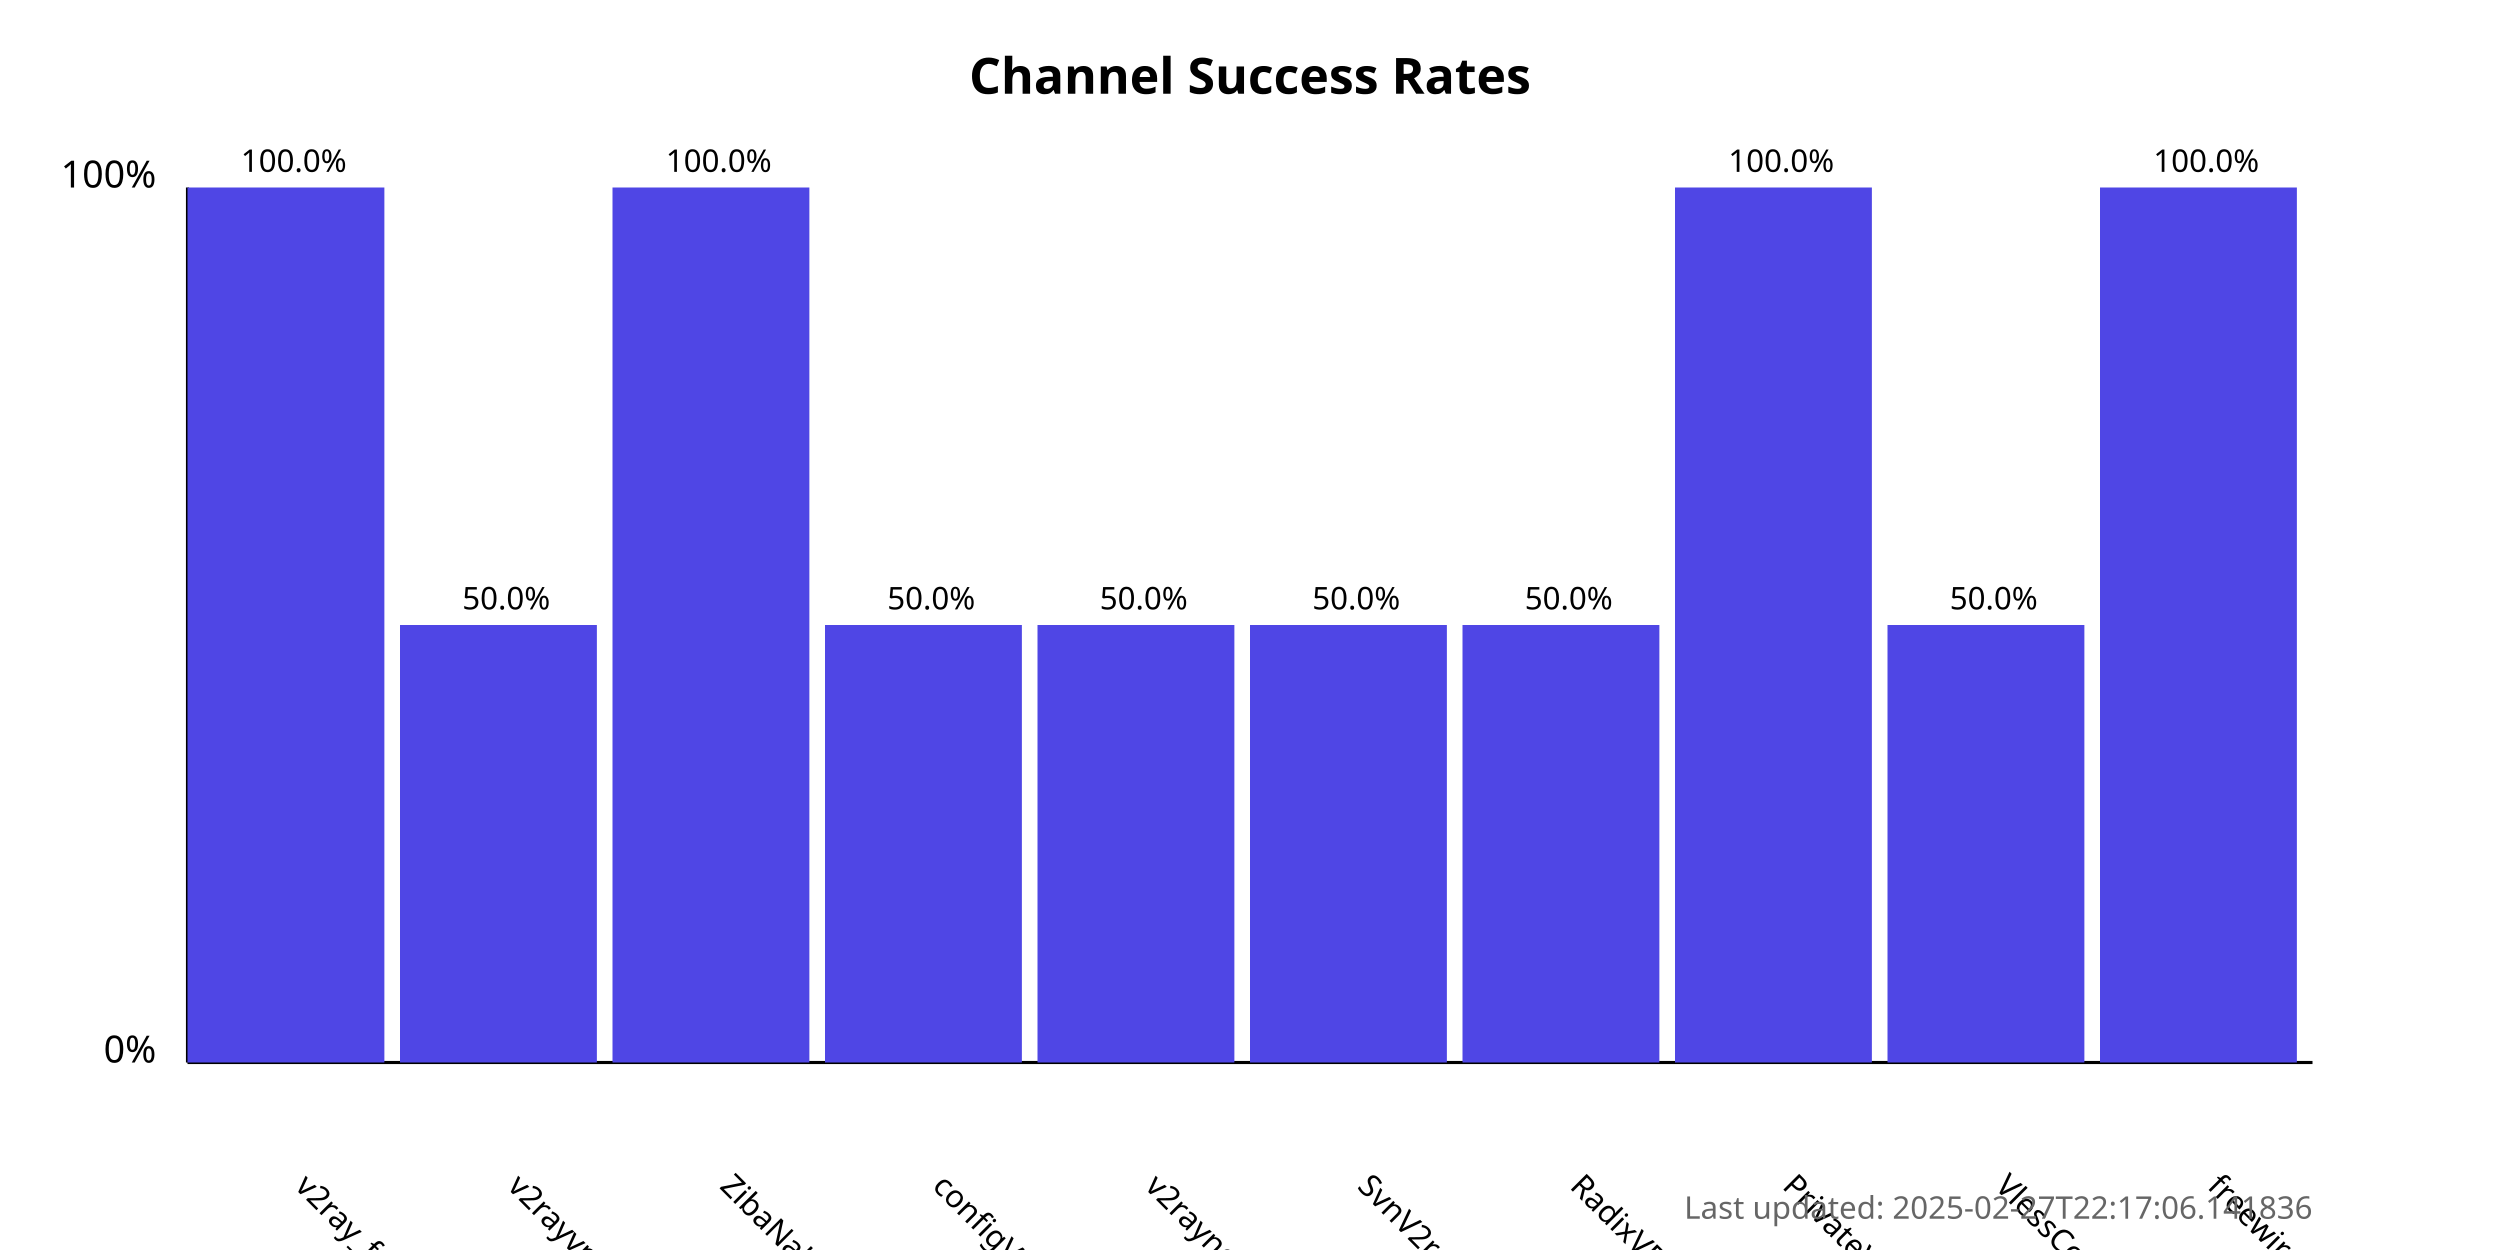
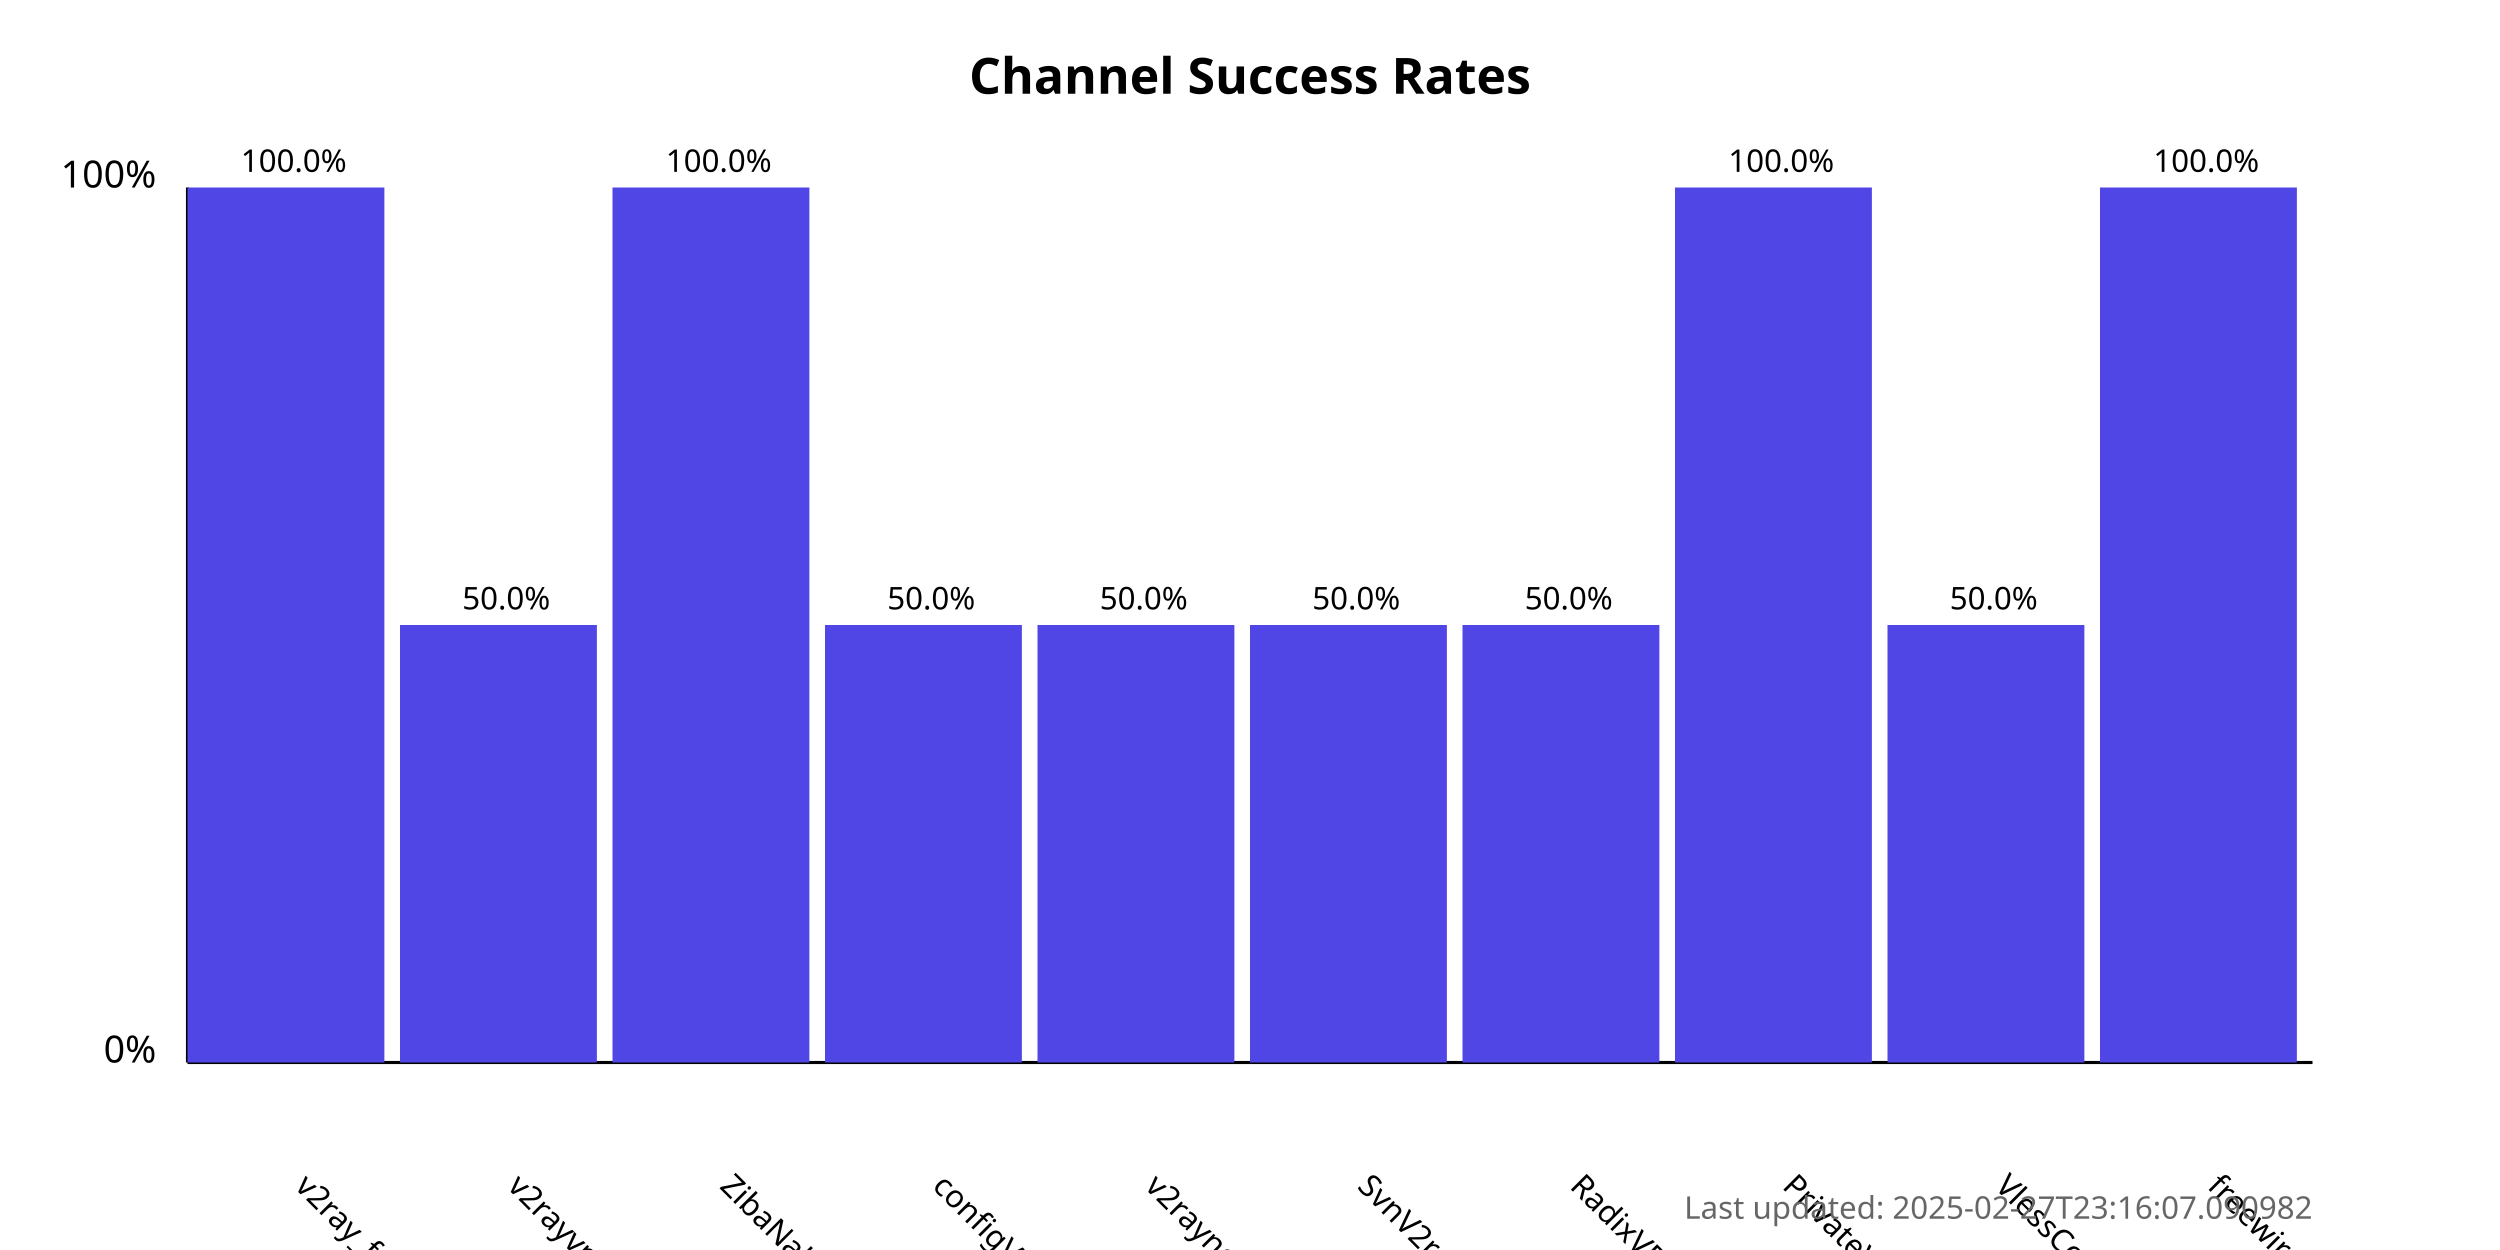
<svg xmlns="http://www.w3.org/2000/svg" width="800" height="400">
  <style>
            .chart-title { font: bold 16px sans-serif; }
            .axis-label { font: 12px sans-serif; }
            .tick-label { font: 10px sans-serif; }
            .bar { fill: #4f46e5; }
            .bar:hover { fill: #6366f1; }
            .timestamp { font: 10px sans-serif; fill: #666; }
        </style>
  <text x="400.0" y="30" text-anchor="middle" class="chart-title">
            Channel Success Rates
        </text>
  <line x1="60" y1="340" x2="60" y2="60" stroke="black" stroke-width="1" />
  <line x1="60" y1="340" x2="740" y2="340" stroke="black" stroke-width="1" />
  <text x="50" y="340" text-anchor="end" class="axis-label">0%</text>
  <text x="50" y="60" text-anchor="end" class="axis-label">100%</text>
  <g>
    <rect x="60" y="60.0" width="63.0" height="280.0" class="bar" />
    <text x="94.0" y="380" transform="rotate(45, 94.0, 380)" text-anchor="start" class="tick-label">
                v2ray_free_conf
            </text>
    <text x="94.0" y="55.0" text-anchor="middle" class="tick-label">
                100.0%
            </text>
  </g>
  <g>
    <rect x="128.0" y="200.0" width="63.0" height="140.0" class="bar" />
    <text x="162.0" y="380" transform="rotate(45, 162.0, 380)" text-anchor="start" class="tick-label">
                v2rayvpno
            </text>
    <text x="162.0" y="195.0" text-anchor="middle" class="tick-label">
                50.0%
            </text>
  </g>
  <g>
    <rect x="196.0" y="60.0" width="63.0" height="280.0" class="bar" />
    <text x="230.0" y="380" transform="rotate(45, 230.0, 380)" text-anchor="start" class="tick-label">
                ZibaNabz
            </text>
    <text x="230.0" y="55.0" text-anchor="middle" class="tick-label">
                100.0%
            </text>
  </g>
  <g>
    <rect x="264.0" y="200.0" width="63.0" height="140.0" class="bar" />
    <text x="298.0" y="380" transform="rotate(45, 298.0, 380)" text-anchor="start" class="tick-label">
                configV2rayForFree
            </text>
    <text x="298.0" y="195.0" text-anchor="middle" class="tick-label">
                50.0%
            </text>
  </g>
  <g>
    <rect x="332.0" y="200.0" width="63.0" height="140.0" class="bar" />
    <text x="366.0" y="380" transform="rotate(45, 366.0, 380)" text-anchor="start" class="tick-label">
                v2rayngvpn
            </text>
    <text x="366.0" y="195.0" text-anchor="middle" class="tick-label">
                50.0%
            </text>
  </g>
  <g>
    <rect x="400.0" y="200.0" width="63.0" height="140.0" class="bar" />
    <text x="434.0" y="380" transform="rotate(45, 434.0, 380)" text-anchor="start" class="tick-label">
                SvnV2ray
            </text>
    <text x="434.0" y="195.0" text-anchor="middle" class="tick-label">
                50.0%
            </text>
  </g>
  <g>
    <rect x="468.0" y="200.0" width="63.0" height="140.0" class="bar" />
    <text x="502.0" y="380" transform="rotate(45, 502.0, 380)" text-anchor="start" class="tick-label">
                RadixVPN
            </text>
    <text x="502.0" y="195.0" text-anchor="middle" class="tick-label">
                50.0%
            </text>
  </g>
  <g>
    <rect x="536.0" y="60.0" width="63.0" height="280.0" class="bar" />
    <text x="570.0" y="380" transform="rotate(45, 570.0, 380)" text-anchor="start" class="tick-label">
                PrivateVPNs
            </text>
    <text x="570.0" y="55.0" text-anchor="middle" class="tick-label">
                100.0%
            </text>
  </g>
  <g>
    <rect x="604.0" y="200.0" width="63.0" height="140.0" class="bar" />
    <text x="638.0" y="380" transform="rotate(45, 638.0, 380)" text-anchor="start" class="tick-label">
                VlessConfig
            </text>
    <text x="638.0" y="195.0" text-anchor="middle" class="tick-label">
                50.0%
            </text>
  </g>
  <g>
    <rect x="672.0" y="60.0" width="63.0" height="280.0" class="bar" />
    <text x="706.0" y="380" transform="rotate(45, 706.0, 380)" text-anchor="start" class="tick-label">
                freewireguard
            </text>
    <text x="706.0" y="55.0" text-anchor="middle" class="tick-label">
                100.0%
            </text>
  </g>
  <text x="740" y="390" text-anchor="end" class="timestamp">
-             Last updated: 2025-02-27T22:17:06.141836
+             Last updated: 2025-02-27T23:16:07.090982
        </text>
</svg>
